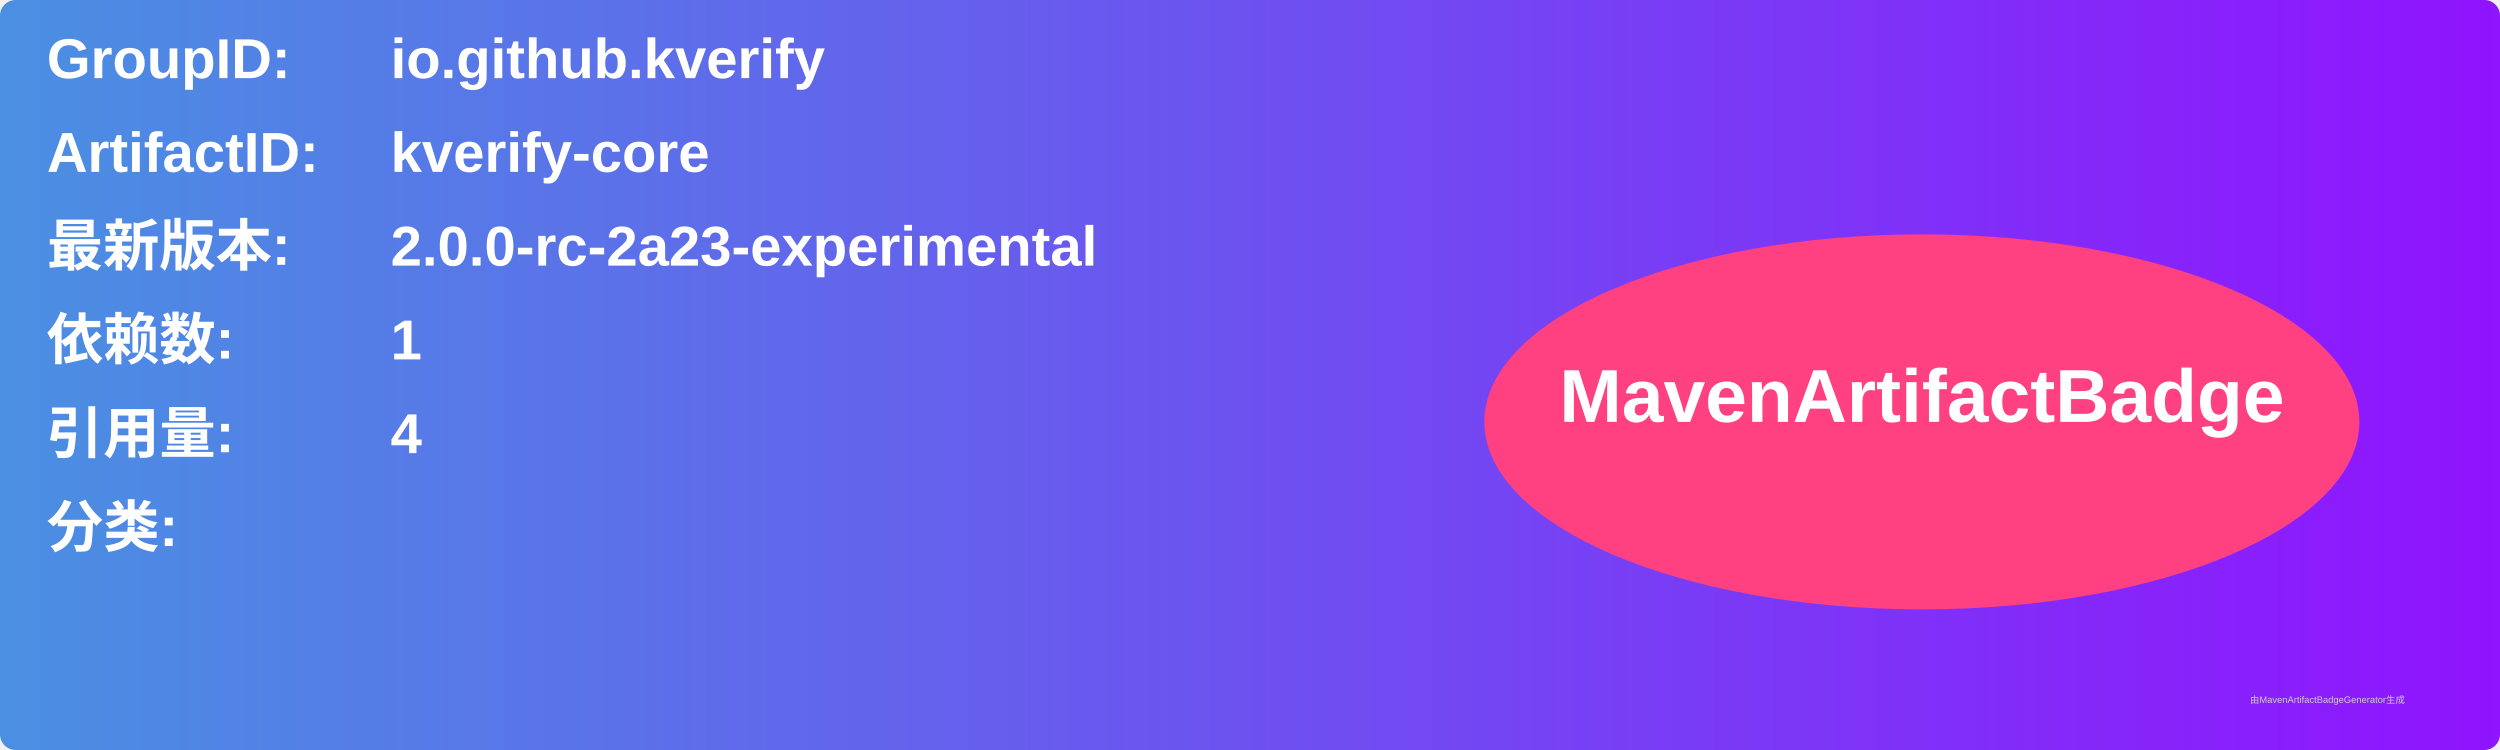
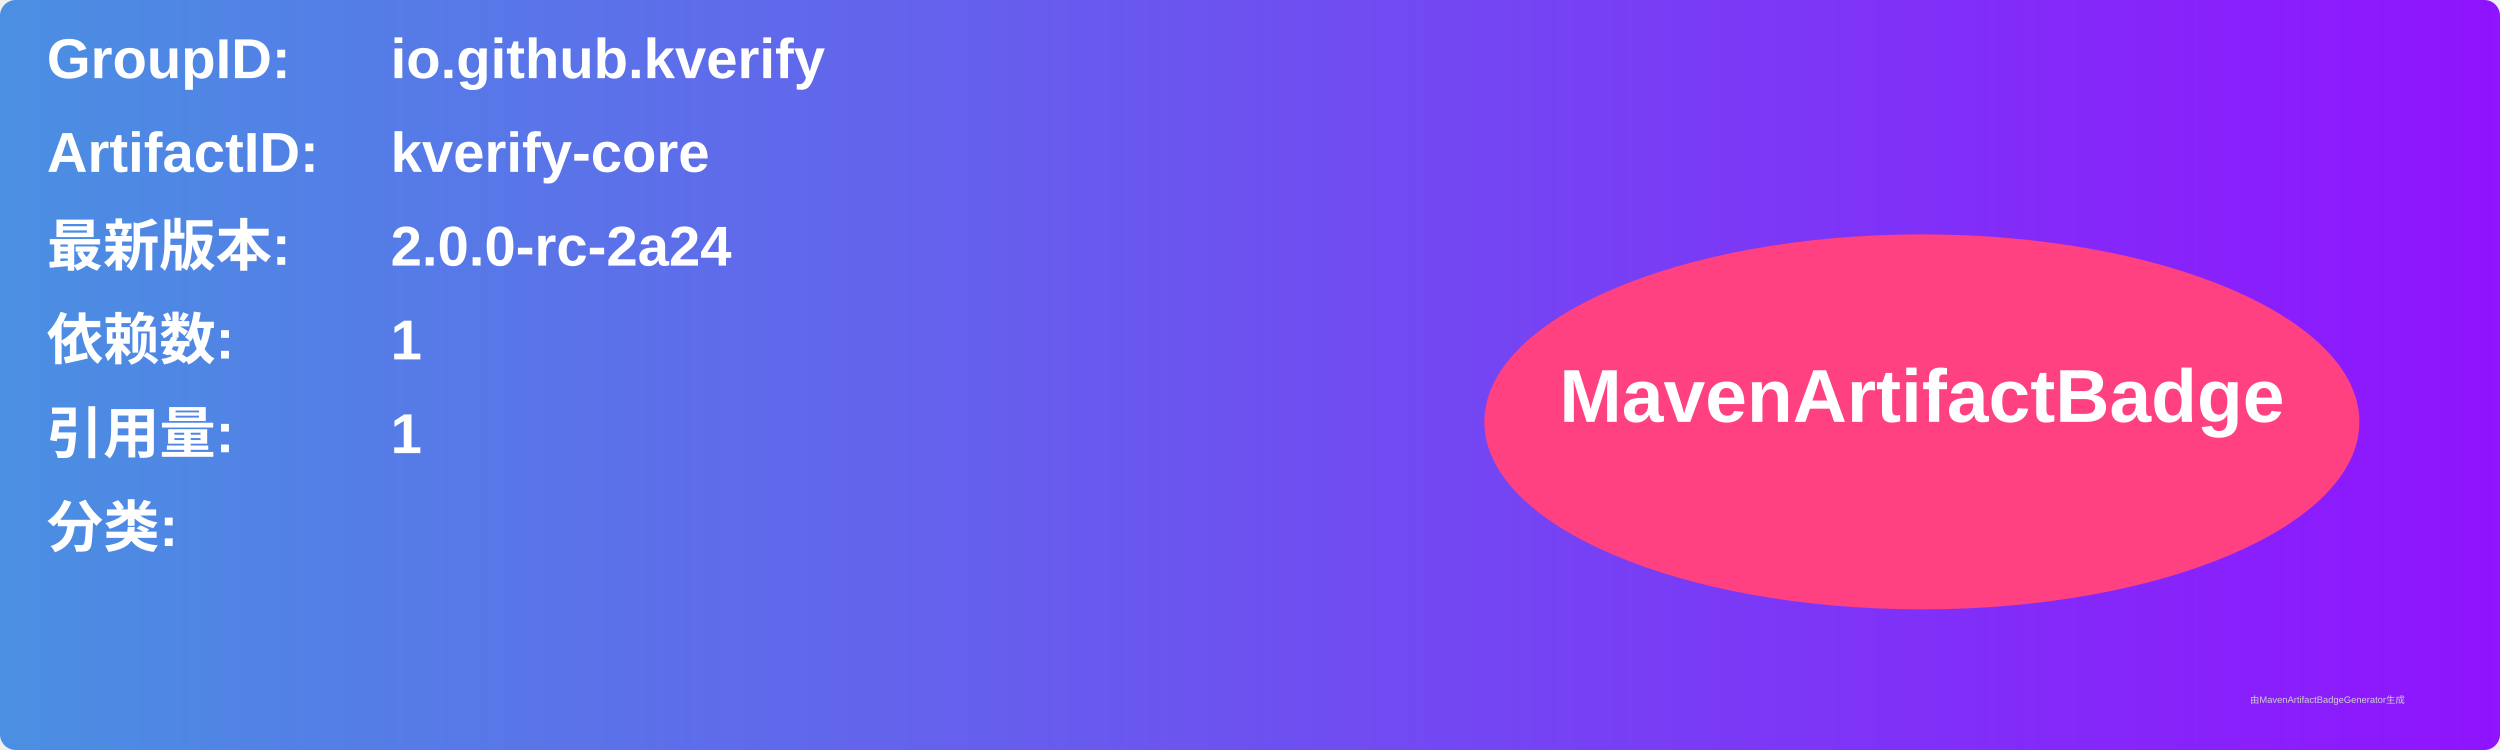
<svg xmlns="http://www.w3.org/2000/svg" width="800" height="240" viewBox="0 0 800 240">
  <linearGradient id="grad" x1="0%" y1="0%" x2="100%" y2="0%">
    <stop offset="0%" stop-color="#4a90e2" />
    <stop offset="100%" stop-color="#9013fe" />
  </linearGradient>
  <rect width="100%" height="100%" rx="5" ry="5" fill="url(#grad)" />
  <g transform="translate(15, 15)">
    <text x="0" y="10" font-family="Arial" font-size="18" fill="white" font-weight="bold" width="260">GroupID:</text>
    <text x="110" y="10" font-family="Arial" font-size="18" fill="white" font-weight="bold" width="460">io.github.kverify</text>
    <text x="0" y="40" font-family="Arial" font-size="18" fill="white" font-weight="bold" width="260">ArtifactID:</text>
    <text x="110" y="40" font-family="Arial" font-size="18" fill="white" font-weight="bold" width="460">kverify-core</text>
    <text x="0" y="70" font-family="Arial" font-size="18" fill="white" font-weight="bold">最新版本:</text>
    <text x="110" y="70" font-family="Arial" font-size="18" fill="white" font-weight="bold">
-       <tspan font-weight="bold">2.0.0-rc-2a23-experimental</tspan>
+       <tspan font-weight="bold">2.0.0-rc-2a24</tspan>
    </text>
    <text x="0" y="100" font-family="Arial" font-size="18" fill="white" font-weight="bold">依赖数: </text>
    <text x="110" y="100" font-family="Arial" font-size="18" fill="white">
      <tspan font-weight="bold">1</tspan>
    </text>
    <text x="0" y="130" font-family="Arial" font-size="18" fill="white" font-weight="bold">引用量: </text>
    <text x="110" y="130" font-family="Arial" font-size="18" fill="white">
-       <tspan font-weight="bold">4</tspan>
+       <tspan font-weight="bold">1</tspan>
    </text>
    <text x="0" y="160" font-family="Arial" font-size="18" fill="white" font-weight="bold">分类:</text>
    <text x="10" y="190" font-family="Arial" font-size="10" fill="white">
      <tspan font-weight="bold" />
    </text>
    <ellipse cx="600" cy="120" rx="140" ry="60" fill="#ff4081" />
    <text x="600" y="120" text-anchor="middle" font-family="Arial" font-size="24" fill="white" font-weight="bold">MavenArtifactBadge</text>
  </g>
  <text x="720" y="225" font-family="Arial" font-size="3" fill="#d0d0d0">由MavenArtifactBadgeGenerator生成</text>
</svg>
